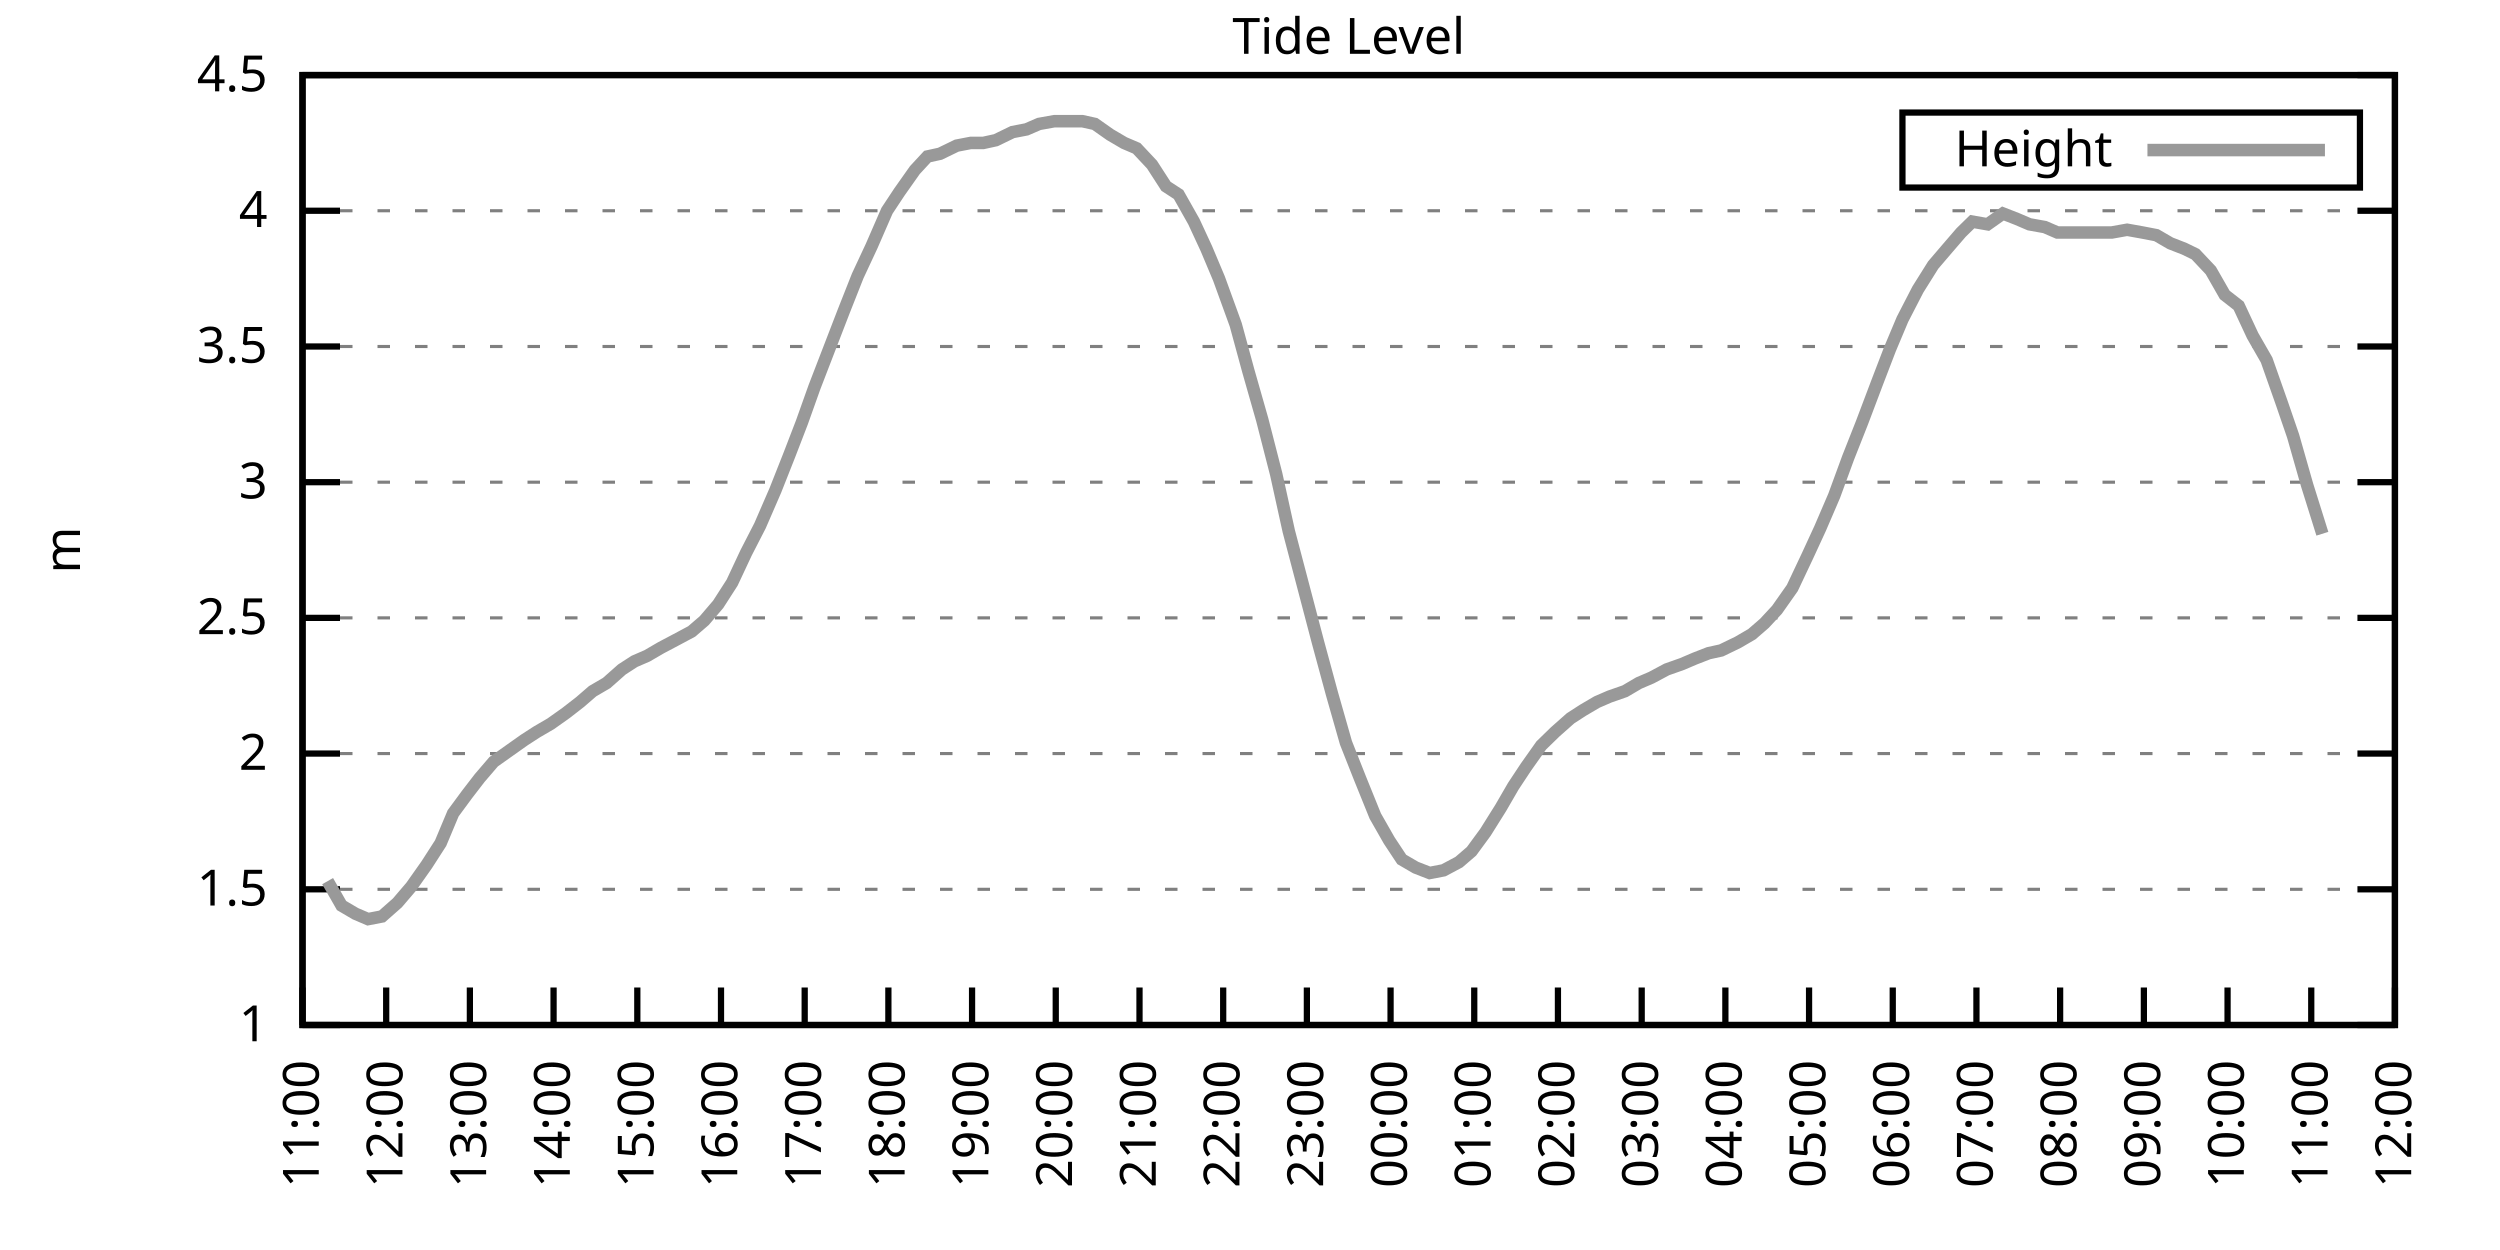
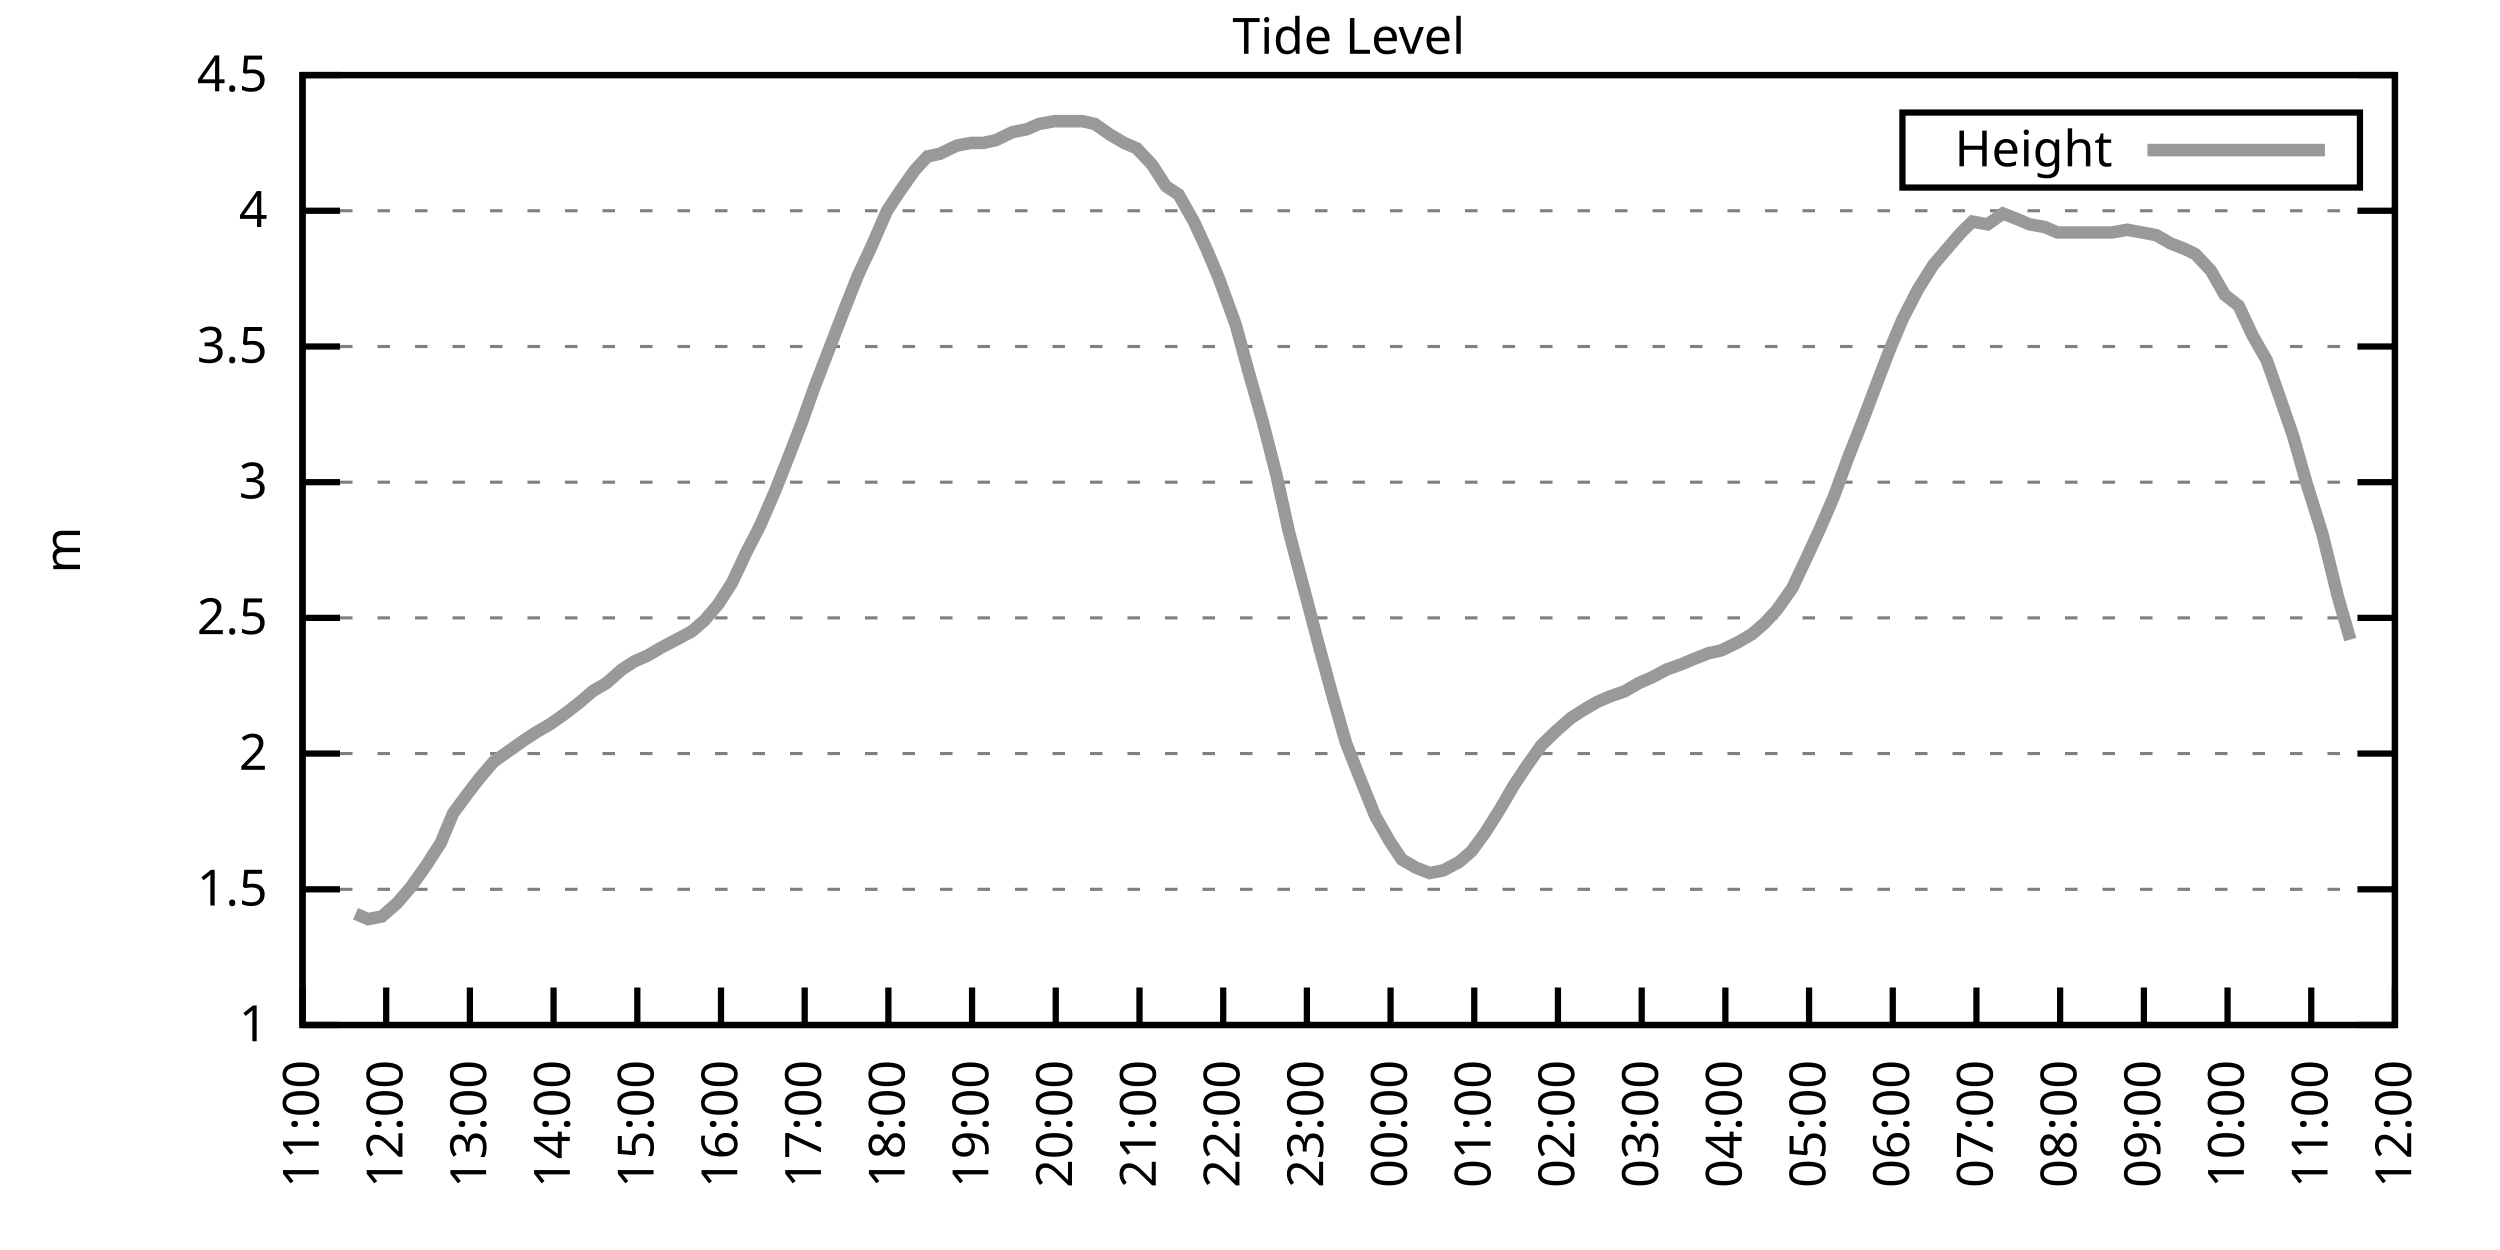
<svg xmlns="http://www.w3.org/2000/svg" xmlns:xlink="http://www.w3.org/1999/xlink" width="400" height="200" viewBox="0 0 400 200">
  <g id="gnuplot_canvas">
    <rect x="0" y="0" width="400" height="200" fill="none" />
    <defs>
      <circle id="gpDot" r="0.5" stroke-width="0.5" stroke="currentColor" />
      <path id="gpPt0" stroke-width="0.333" stroke="currentColor" d="M-1,0 h2 M0,-1 v2" />
      <path id="gpPt1" stroke-width="0.333" stroke="currentColor" d="M-1,-1 L1,1 M1,-1 L-1,1" />
      <path id="gpPt2" stroke-width="0.333" stroke="currentColor" d="M-1,0 L1,0 M0,-1 L0,1 M-1,-1 L1,1 M-1,1 L1,-1" />
      <rect id="gpPt3" stroke-width="0.333" stroke="currentColor" x="-1" y="-1" width="2" height="2" />
      <rect id="gpPt4" stroke-width="0.333" stroke="currentColor" fill="currentColor" x="-1" y="-1" width="2" height="2" />
      <circle id="gpPt5" stroke-width="0.333" stroke="currentColor" cx="0" cy="0" r="1" />
      <use xlink:href="#gpPt5" id="gpPt6" fill="currentColor" stroke="none" />
      <path id="gpPt7" stroke-width="0.333" stroke="currentColor" d="M0,-1.33 L-1.33,0.67 L1.33,0.67 z" />
      <use xlink:href="#gpPt7" id="gpPt8" fill="currentColor" stroke="none" />
      <use xlink:href="#gpPt7" id="gpPt9" stroke="currentColor" transform="rotate(180)" />
      <use xlink:href="#gpPt9" id="gpPt10" fill="currentColor" stroke="none" />
      <use xlink:href="#gpPt3" id="gpPt11" stroke="currentColor" transform="rotate(45)" />
      <use xlink:href="#gpPt11" id="gpPt12" fill="currentColor" stroke="none" />
      <path id="gpPt13" stroke-width="0.333" stroke="currentColor" d="M0,1.330 L1.265,0.411 L0.782,-1.067 L-0.782,-1.076 L-1.265,0.411 z" />
      <use xlink:href="#gpPt13" id="gpPt14" fill="currentColor" stroke="none" />
      <filter id="textbox" filterUnits="objectBoundingBox" x="0" y="0" height="1" width="1">
        <feFlood flood-color="white" flood-opacity="1" result="bgnd" />
        <feComposite in="SourceGraphic" in2="bgnd" operator="atop" />
      </filter>
      <filter id="greybox" filterUnits="objectBoundingBox" x="0" y="0" height="1" width="1">
        <feFlood flood-color="lightgrey" flood-opacity="1" result="grey" />
        <feComposite in="SourceGraphic" in2="grey" operator="atop" />
      </filter>
    </defs>
    <g fill="none" color="white" stroke="currentColor" stroke-width="1.00" stroke-linecap="butt" stroke-linejoin="miter">
</g>
    <g fill="none" color="black" stroke="currentColor" stroke-width="1.00" stroke-linecap="butt" stroke-linejoin="miter">
      <g stroke="none" shape-rendering="crispEdges">
        <polygon fill="rgb(255, 255, 255)" points="48.40,164.00 383.18,164.00 383.18,12.02 48.40,12.02 " />
      </g>
    </g>
    <g fill="none" color="black" stroke="currentColor" stroke-width="1.00" stroke-linecap="butt" stroke-linejoin="miter">
</g>
    <g fill="none" color="black" stroke="black" stroke-width="0.50" stroke-linecap="butt" stroke-linejoin="miter">
</g>
    <g fill="none" color="gray" stroke="currentColor" stroke-width="0.50" stroke-linecap="butt" stroke-linejoin="miter">
      <path stroke="gray" stroke-dasharray="2,4" class="gridline" d="M48.40,164.00 L383.19,164.00  " />
    </g>
    <g fill="none" color="gray" stroke="gray" stroke-width="1.00" stroke-linecap="butt" stroke-linejoin="miter">
</g>
    <g fill="none" color="black" stroke="currentColor" stroke-width="1.00" stroke-linecap="butt" stroke-linejoin="miter">
      <path stroke="black" d="M48.40,164.00 L54.40,164.00 M383.19,164.00 L377.19,164.00  " />
      <g transform="translate(42.80,166.60)" stroke="none" fill="black" font-family="Sans" font-size="8.00" text-anchor="end">
        <text>
          <tspan font-family="Sans"> 1</tspan>
        </text>
      </g>
    </g>
    <g fill="none" color="black" stroke="currentColor" stroke-width="1.00" stroke-linecap="butt" stroke-linejoin="miter">
</g>
    <g fill="none" color="black" stroke="black" stroke-width="0.50" stroke-linecap="butt" stroke-linejoin="miter">
</g>
    <g fill="none" color="gray" stroke="currentColor" stroke-width="0.50" stroke-linecap="butt" stroke-linejoin="miter">
      <path stroke="gray" stroke-dasharray="2,4" class="gridline" d="M48.40,142.29 L383.19,142.29  " />
    </g>
    <g fill="none" color="gray" stroke="gray" stroke-width="1.00" stroke-linecap="butt" stroke-linejoin="miter">
</g>
    <g fill="none" color="black" stroke="currentColor" stroke-width="1.00" stroke-linecap="butt" stroke-linejoin="miter">
      <path stroke="black" d="M48.40,142.29 L54.40,142.29 M383.19,142.29 L377.19,142.29  " />
      <g transform="translate(42.80,144.89)" stroke="none" fill="black" font-family="Sans" font-size="8.00" text-anchor="end">
        <text>
          <tspan font-family="Sans"> 1.5</tspan>
        </text>
      </g>
    </g>
    <g fill="none" color="black" stroke="currentColor" stroke-width="1.00" stroke-linecap="butt" stroke-linejoin="miter">
</g>
    <g fill="none" color="black" stroke="black" stroke-width="0.50" stroke-linecap="butt" stroke-linejoin="miter">
</g>
    <g fill="none" color="gray" stroke="currentColor" stroke-width="0.50" stroke-linecap="butt" stroke-linejoin="miter">
      <path stroke="gray" stroke-dasharray="2,4" class="gridline" d="M48.40,120.57 L383.19,120.57  " />
    </g>
    <g fill="none" color="gray" stroke="gray" stroke-width="1.00" stroke-linecap="butt" stroke-linejoin="miter">
</g>
    <g fill="none" color="black" stroke="currentColor" stroke-width="1.00" stroke-linecap="butt" stroke-linejoin="miter">
      <path stroke="black" d="M48.40,120.57 L54.40,120.57 M383.19,120.57 L377.19,120.57  " />
      <g transform="translate(42.80,123.17)" stroke="none" fill="black" font-family="Sans" font-size="8.00" text-anchor="end">
        <text>
          <tspan font-family="Sans"> 2</tspan>
        </text>
      </g>
    </g>
    <g fill="none" color="black" stroke="currentColor" stroke-width="1.00" stroke-linecap="butt" stroke-linejoin="miter">
</g>
    <g fill="none" color="black" stroke="black" stroke-width="0.50" stroke-linecap="butt" stroke-linejoin="miter">
</g>
    <g fill="none" color="gray" stroke="currentColor" stroke-width="0.50" stroke-linecap="butt" stroke-linejoin="miter">
      <path stroke="gray" stroke-dasharray="2,4" class="gridline" d="M48.40,98.86 L383.19,98.86  " />
    </g>
    <g fill="none" color="gray" stroke="gray" stroke-width="1.00" stroke-linecap="butt" stroke-linejoin="miter">
</g>
    <g fill="none" color="black" stroke="currentColor" stroke-width="1.00" stroke-linecap="butt" stroke-linejoin="miter">
      <path stroke="black" d="M48.40,98.86 L54.40,98.86 M383.19,98.86 L377.19,98.86  " />
      <g transform="translate(42.80,101.46)" stroke="none" fill="black" font-family="Sans" font-size="8.00" text-anchor="end">
        <text>
          <tspan font-family="Sans"> 2.5</tspan>
        </text>
      </g>
    </g>
    <g fill="none" color="black" stroke="currentColor" stroke-width="1.00" stroke-linecap="butt" stroke-linejoin="miter">
</g>
    <g fill="none" color="black" stroke="black" stroke-width="0.50" stroke-linecap="butt" stroke-linejoin="miter">
</g>
    <g fill="none" color="gray" stroke="currentColor" stroke-width="0.50" stroke-linecap="butt" stroke-linejoin="miter">
      <path stroke="gray" stroke-dasharray="2,4" class="gridline" d="M48.40,77.15 L383.19,77.15  " />
    </g>
    <g fill="none" color="gray" stroke="gray" stroke-width="1.00" stroke-linecap="butt" stroke-linejoin="miter">
</g>
    <g fill="none" color="black" stroke="currentColor" stroke-width="1.00" stroke-linecap="butt" stroke-linejoin="miter">
      <path stroke="black" d="M48.40,77.15 L54.40,77.15 M383.19,77.15 L377.19,77.15  " />
      <g transform="translate(42.80,79.75)" stroke="none" fill="black" font-family="Sans" font-size="8.00" text-anchor="end">
        <text>
          <tspan font-family="Sans"> 3</tspan>
        </text>
      </g>
    </g>
    <g fill="none" color="black" stroke="currentColor" stroke-width="1.00" stroke-linecap="butt" stroke-linejoin="miter">
</g>
    <g fill="none" color="black" stroke="black" stroke-width="0.50" stroke-linecap="butt" stroke-linejoin="miter">
</g>
    <g fill="none" color="gray" stroke="currentColor" stroke-width="0.50" stroke-linecap="butt" stroke-linejoin="miter">
      <path stroke="gray" stroke-dasharray="2,4" class="gridline" d="M48.40,55.44 L383.19,55.44  " />
    </g>
    <g fill="none" color="gray" stroke="gray" stroke-width="1.00" stroke-linecap="butt" stroke-linejoin="miter">
</g>
    <g fill="none" color="black" stroke="currentColor" stroke-width="1.00" stroke-linecap="butt" stroke-linejoin="miter">
      <path stroke="black" d="M48.40,55.44 L54.40,55.44 M383.19,55.44 L377.19,55.44  " />
      <g transform="translate(42.80,58.04)" stroke="none" fill="black" font-family="Sans" font-size="8.00" text-anchor="end">
        <text>
          <tspan font-family="Sans"> 3.5</tspan>
        </text>
      </g>
    </g>
    <g fill="none" color="black" stroke="currentColor" stroke-width="1.00" stroke-linecap="butt" stroke-linejoin="miter">
</g>
    <g fill="none" color="black" stroke="black" stroke-width="0.50" stroke-linecap="butt" stroke-linejoin="miter">
</g>
    <g fill="none" color="gray" stroke="currentColor" stroke-width="0.50" stroke-linecap="butt" stroke-linejoin="miter">
      <path stroke="gray" stroke-dasharray="2,4" class="gridline" d="M48.40,33.72 L383.19,33.72  " />
    </g>
    <g fill="none" color="gray" stroke="gray" stroke-width="1.00" stroke-linecap="butt" stroke-linejoin="miter">
</g>
    <g fill="none" color="black" stroke="currentColor" stroke-width="1.00" stroke-linecap="butt" stroke-linejoin="miter">
      <path stroke="black" d="M48.40,33.72 L54.40,33.72 M383.19,33.72 L377.19,33.72  " />
      <g transform="translate(42.80,36.32)" stroke="none" fill="black" font-family="Sans" font-size="8.00" text-anchor="end">
        <text>
          <tspan font-family="Sans"> 4</tspan>
        </text>
      </g>
    </g>
    <g fill="none" color="black" stroke="currentColor" stroke-width="1.00" stroke-linecap="butt" stroke-linejoin="miter">
</g>
    <g fill="none" color="black" stroke="black" stroke-width="0.50" stroke-linecap="butt" stroke-linejoin="miter">
</g>
    <g fill="none" color="gray" stroke="currentColor" stroke-width="0.50" stroke-linecap="butt" stroke-linejoin="miter">
      <path stroke="gray" stroke-dasharray="2,4" class="gridline" d="M48.40,12.01 L383.19,12.01  " />
    </g>
    <g fill="none" color="gray" stroke="gray" stroke-width="1.00" stroke-linecap="butt" stroke-linejoin="miter">
</g>
    <g fill="none" color="black" stroke="currentColor" stroke-width="1.00" stroke-linecap="butt" stroke-linejoin="miter">
      <path stroke="black" d="M48.40,12.01 L54.40,12.01 M383.19,12.01 L377.19,12.01  " />
      <g transform="translate(42.80,14.61)" stroke="none" fill="black" font-family="Sans" font-size="8.00" text-anchor="end">
        <text>
          <tspan font-family="Sans"> 4.5</tspan>
        </text>
      </g>
    </g>
    <g fill="none" color="black" stroke="currentColor" stroke-width="1.00" stroke-linecap="butt" stroke-linejoin="miter">
      <path stroke="black" d="M48.40,164.00 L48.40,158.00  " />
      <g transform="translate(51.00,169.60) rotate(270.00)" stroke="none" fill="black" font-family="Sans" font-size="8.00" text-anchor="end">
        <text>
          <tspan font-family="Sans">11:00</tspan>
        </text>
      </g>
    </g>
    <g fill="none" color="black" stroke="currentColor" stroke-width="1.00" stroke-linecap="butt" stroke-linejoin="miter">
      <path stroke="black" d="M61.79,164.00 L61.79,158.00  " />
      <g transform="translate(64.39,169.60) rotate(270.00)" stroke="none" fill="black" font-family="Sans" font-size="8.00" text-anchor="end">
        <text>
          <tspan font-family="Sans">12:00</tspan>
        </text>
      </g>
    </g>
    <g fill="none" color="black" stroke="currentColor" stroke-width="1.00" stroke-linecap="butt" stroke-linejoin="miter">
      <path stroke="black" d="M75.18,164.00 L75.18,158.00  " />
      <g transform="translate(77.78,169.60) rotate(270.00)" stroke="none" fill="black" font-family="Sans" font-size="8.00" text-anchor="end">
        <text>
          <tspan font-family="Sans">13:00</tspan>
        </text>
      </g>
    </g>
    <g fill="none" color="black" stroke="currentColor" stroke-width="1.00" stroke-linecap="butt" stroke-linejoin="miter">
      <path stroke="black" d="M88.57,164.00 L88.57,158.00  " />
      <g transform="translate(91.17,169.60) rotate(270.00)" stroke="none" fill="black" font-family="Sans" font-size="8.00" text-anchor="end">
        <text>
          <tspan font-family="Sans">14:00</tspan>
        </text>
      </g>
    </g>
    <g fill="none" color="black" stroke="currentColor" stroke-width="1.00" stroke-linecap="butt" stroke-linejoin="miter">
      <path stroke="black" d="M101.97,164.00 L101.97,158.00  " />
      <g transform="translate(104.57,169.60) rotate(270.00)" stroke="none" fill="black" font-family="Sans" font-size="8.00" text-anchor="end">
        <text>
          <tspan font-family="Sans">15:00</tspan>
        </text>
      </g>
    </g>
    <g fill="none" color="black" stroke="currentColor" stroke-width="1.00" stroke-linecap="butt" stroke-linejoin="miter">
      <path stroke="black" d="M115.36,164.00 L115.36,158.00  " />
      <g transform="translate(117.96,169.60) rotate(270.00)" stroke="none" fill="black" font-family="Sans" font-size="8.00" text-anchor="end">
        <text>
          <tspan font-family="Sans">16:00</tspan>
        </text>
      </g>
    </g>
    <g fill="none" color="black" stroke="currentColor" stroke-width="1.00" stroke-linecap="butt" stroke-linejoin="miter">
      <path stroke="black" d="M128.75,164.00 L128.75,158.00  " />
      <g transform="translate(131.35,169.60) rotate(270.00)" stroke="none" fill="black" font-family="Sans" font-size="8.00" text-anchor="end">
        <text>
          <tspan font-family="Sans">17:00</tspan>
        </text>
      </g>
    </g>
    <g fill="none" color="black" stroke="currentColor" stroke-width="1.00" stroke-linecap="butt" stroke-linejoin="miter">
      <path stroke="black" d="M142.14,164.00 L142.14,158.00  " />
      <g transform="translate(144.74,169.60) rotate(270.00)" stroke="none" fill="black" font-family="Sans" font-size="8.00" text-anchor="end">
        <text>
          <tspan font-family="Sans">18:00</tspan>
        </text>
      </g>
    </g>
    <g fill="none" color="black" stroke="currentColor" stroke-width="1.00" stroke-linecap="butt" stroke-linejoin="miter">
      <path stroke="black" d="M155.53,164.00 L155.53,158.00  " />
      <g transform="translate(158.13,169.60) rotate(270.00)" stroke="none" fill="black" font-family="Sans" font-size="8.00" text-anchor="end">
        <text>
          <tspan font-family="Sans">19:00</tspan>
        </text>
      </g>
    </g>
    <g fill="none" color="black" stroke="currentColor" stroke-width="1.00" stroke-linecap="butt" stroke-linejoin="miter">
      <path stroke="black" d="M168.92,164.00 L168.92,158.00  " />
      <g transform="translate(171.52,169.60) rotate(270.00)" stroke="none" fill="black" font-family="Sans" font-size="8.00" text-anchor="end">
        <text>
          <tspan font-family="Sans">20:00</tspan>
        </text>
      </g>
    </g>
    <g fill="none" color="black" stroke="currentColor" stroke-width="1.00" stroke-linecap="butt" stroke-linejoin="miter">
      <path stroke="black" d="M182.32,164.00 L182.32,158.00  " />
      <g transform="translate(184.92,169.60) rotate(270.00)" stroke="none" fill="black" font-family="Sans" font-size="8.00" text-anchor="end">
        <text>
          <tspan font-family="Sans">21:00</tspan>
        </text>
      </g>
    </g>
    <g fill="none" color="black" stroke="currentColor" stroke-width="1.00" stroke-linecap="butt" stroke-linejoin="miter">
      <path stroke="black" d="M195.71,164.00 L195.71,158.00  " />
      <g transform="translate(198.31,169.60) rotate(270.00)" stroke="none" fill="black" font-family="Sans" font-size="8.00" text-anchor="end">
        <text>
          <tspan font-family="Sans">22:00</tspan>
        </text>
      </g>
    </g>
    <g fill="none" color="black" stroke="currentColor" stroke-width="1.00" stroke-linecap="butt" stroke-linejoin="miter">
      <path stroke="black" d="M209.10,164.00 L209.10,158.00  " />
      <g transform="translate(211.70,169.60) rotate(270.00)" stroke="none" fill="black" font-family="Sans" font-size="8.00" text-anchor="end">
        <text>
          <tspan font-family="Sans">23:00</tspan>
        </text>
      </g>
    </g>
    <g fill="none" color="black" stroke="currentColor" stroke-width="1.00" stroke-linecap="butt" stroke-linejoin="miter">
      <path stroke="black" d="M222.49,164.00 L222.49,158.00  " />
      <g transform="translate(225.09,169.60) rotate(270.00)" stroke="none" fill="black" font-family="Sans" font-size="8.00" text-anchor="end">
        <text>
          <tspan font-family="Sans">00:00</tspan>
        </text>
      </g>
    </g>
    <g fill="none" color="black" stroke="currentColor" stroke-width="1.00" stroke-linecap="butt" stroke-linejoin="miter">
      <path stroke="black" d="M235.88,164.00 L235.88,158.00  " />
      <g transform="translate(238.48,169.60) rotate(270.00)" stroke="none" fill="black" font-family="Sans" font-size="8.00" text-anchor="end">
        <text>
          <tspan font-family="Sans">01:00</tspan>
        </text>
      </g>
    </g>
    <g fill="none" color="black" stroke="currentColor" stroke-width="1.00" stroke-linecap="butt" stroke-linejoin="miter">
      <path stroke="black" d="M249.27,164.00 L249.27,158.00  " />
      <g transform="translate(251.87,169.60) rotate(270.00)" stroke="none" fill="black" font-family="Sans" font-size="8.00" text-anchor="end">
        <text>
          <tspan font-family="Sans">02:00</tspan>
        </text>
      </g>
    </g>
    <g fill="none" color="black" stroke="currentColor" stroke-width="1.00" stroke-linecap="butt" stroke-linejoin="miter">
      <path stroke="black" d="M262.67,164.00 L262.67,158.00  " />
      <g transform="translate(265.27,169.60) rotate(270.00)" stroke="none" fill="black" font-family="Sans" font-size="8.00" text-anchor="end">
        <text>
          <tspan font-family="Sans">03:00</tspan>
        </text>
      </g>
    </g>
    <g fill="none" color="black" stroke="currentColor" stroke-width="1.00" stroke-linecap="butt" stroke-linejoin="miter">
      <path stroke="black" d="M276.06,164.00 L276.06,158.00  " />
      <g transform="translate(278.66,169.60) rotate(270.00)" stroke="none" fill="black" font-family="Sans" font-size="8.00" text-anchor="end">
        <text>
          <tspan font-family="Sans">04:00</tspan>
        </text>
      </g>
    </g>
    <g fill="none" color="black" stroke="currentColor" stroke-width="1.00" stroke-linecap="butt" stroke-linejoin="miter">
      <path stroke="black" d="M289.45,164.00 L289.45,158.00  " />
      <g transform="translate(292.05,169.60) rotate(270.00)" stroke="none" fill="black" font-family="Sans" font-size="8.00" text-anchor="end">
        <text>
          <tspan font-family="Sans">05:00</tspan>
        </text>
      </g>
    </g>
    <g fill="none" color="black" stroke="currentColor" stroke-width="1.00" stroke-linecap="butt" stroke-linejoin="miter">
      <path stroke="black" d="M302.84,164.00 L302.84,158.00  " />
      <g transform="translate(305.44,169.60) rotate(270.00)" stroke="none" fill="black" font-family="Sans" font-size="8.00" text-anchor="end">
        <text>
          <tspan font-family="Sans">06:00</tspan>
        </text>
      </g>
    </g>
    <g fill="none" color="black" stroke="currentColor" stroke-width="1.00" stroke-linecap="butt" stroke-linejoin="miter">
      <path stroke="black" d="M316.23,164.00 L316.23,158.00  " />
      <g transform="translate(318.83,169.60) rotate(270.00)" stroke="none" fill="black" font-family="Sans" font-size="8.00" text-anchor="end">
        <text>
          <tspan font-family="Sans">07:00</tspan>
        </text>
      </g>
    </g>
    <g fill="none" color="black" stroke="currentColor" stroke-width="1.00" stroke-linecap="butt" stroke-linejoin="miter">
      <path stroke="black" d="M329.62,164.00 L329.62,158.00  " />
      <g transform="translate(332.22,169.60) rotate(270.00)" stroke="none" fill="black" font-family="Sans" font-size="8.00" text-anchor="end">
        <text>
          <tspan font-family="Sans">08:00</tspan>
        </text>
      </g>
    </g>
    <g fill="none" color="black" stroke="currentColor" stroke-width="1.00" stroke-linecap="butt" stroke-linejoin="miter">
      <path stroke="black" d="M343.02,164.00 L343.02,158.00  " />
      <g transform="translate(345.62,169.60) rotate(270.00)" stroke="none" fill="black" font-family="Sans" font-size="8.00" text-anchor="end">
        <text>
          <tspan font-family="Sans">09:00</tspan>
        </text>
      </g>
    </g>
    <g fill="none" color="black" stroke="currentColor" stroke-width="1.00" stroke-linecap="butt" stroke-linejoin="miter">
      <path stroke="black" d="M356.41,164.00 L356.41,158.00  " />
      <g transform="translate(359.01,169.60) rotate(270.00)" stroke="none" fill="black" font-family="Sans" font-size="8.00" text-anchor="end">
        <text>
          <tspan font-family="Sans">10:00</tspan>
        </text>
      </g>
    </g>
    <g fill="none" color="black" stroke="currentColor" stroke-width="1.00" stroke-linecap="butt" stroke-linejoin="miter">
      <path stroke="black" d="M369.80,164.00 L369.80,158.00  " />
      <g transform="translate(372.40,169.60) rotate(270.00)" stroke="none" fill="black" font-family="Sans" font-size="8.00" text-anchor="end">
        <text>
          <tspan font-family="Sans">11:00</tspan>
        </text>
      </g>
    </g>
    <g fill="none" color="black" stroke="currentColor" stroke-width="1.00" stroke-linecap="butt" stroke-linejoin="miter">
      <path stroke="black" d="M383.19,164.00 L383.19,158.00  " />
      <g transform="translate(385.79,169.60) rotate(270.00)" stroke="none" fill="black" font-family="Sans" font-size="8.00" text-anchor="end">
        <text>
          <tspan font-family="Sans">12:00</tspan>
        </text>
      </g>
    </g>
    <g fill="none" color="black" stroke="currentColor" stroke-width="1.00" stroke-linecap="butt" stroke-linejoin="miter">
</g>
    <g fill="none" color="black" stroke="currentColor" stroke-width="1.00" stroke-linecap="butt" stroke-linejoin="miter">
      <path stroke="black" d="M48.40,12.01 L48.40,164.00 L383.19,164.00 L383.19,12.01 L48.40,12.01 Z  " />
    </g>
    <g fill="none" color="black" stroke="currentColor" stroke-width="1.00" stroke-linecap="butt" stroke-linejoin="miter">
</g>
    <g fill="none" color="black" stroke="currentColor" stroke-width="1.00" stroke-linecap="butt" stroke-linejoin="miter">
      <path stroke="black" d="M304.39,30.01 L304.39,18.01 L377.59,18.01 L377.59,30.01 L304.39,30.01 Z  " />
    </g>
    <g id="Tide_level_plot_1">
      <g fill="none" color="white" stroke="black" stroke-width="2.00" stroke-linecap="butt" stroke-linejoin="miter">
</g>
      <g fill="none" color="black" stroke="currentColor" stroke-width="2.00" stroke-linecap="butt" stroke-linejoin="miter">
        <g transform="translate(337.99,26.61)" stroke="none" fill="black" font-family="Sans" font-size="8.00" text-anchor="end">
          <text>
            <tspan font-family="Sans">Height</tspan>
          </text>
        </g>
      </g>
      <g fill="none" color="black" stroke="currentColor" stroke-width="2.00" stroke-linecap="butt" stroke-linejoin="miter">
-         <path stroke="rgb(153, 153, 153)" d="M343.59,24.01 L371.99,24.01 M52.42,140.98 L54.65,144.89 L56.88,146.20 L58.89,147.06 L61.12,146.63 L63.58,144.46   L65.81,141.85 L68.26,138.38 L70.50,134.90 L72.50,130.13 L74.74,127.09 L76.75,124.48 L78.98,121.88 L81.43,120.14   L83.89,118.40 L85.90,117.10 L88.13,115.80 L90.58,114.06 L92.82,112.32 L94.82,110.59 L97.06,109.28 L99.51,107.11   L101.52,105.81 L103.53,104.94 L105.76,103.64 L108.22,102.34 L110.67,101.03 L112.68,99.30 L114.91,96.69 L117.14,93.22   L119.38,88.44 L121.61,84.10 L124.06,78.45 L126.29,72.81 L128.30,67.59 L130.31,61.95 L132.99,55.00 L135.00,49.79   L137.23,44.15 L139.46,39.37 L141.92,33.72 L143.93,30.68 L146.38,27.21 L148.39,25.04 L150.40,24.60 L153.08,23.30   L155.31,22.87 L157.32,22.87 L159.33,22.43 L162.01,21.13 L164.24,20.70 L166.25,19.83 L168.70,19.39 L170.93,19.39   L173.17,19.39 L175.17,19.83 L177.63,21.56 L179.86,22.87 L181.87,23.73 L184.32,26.34 L186.56,29.81 L188.57,31.12   L191.02,35.46 L193.03,39.80 L195.04,44.58 L197.72,51.96 L199.73,59.34 L201.96,67.16 L204.19,75.85 L206.20,84.97   L210.88,102.77 L213.12,111.02 L215.35,118.84 L217.58,124.48 L220.04,130.56 L222.27,134.47 L224.28,137.51 L226.51,138.81   L228.74,139.68 L230.97,139.25 L233.43,137.94 L235.44,136.21 L237.67,133.17 L240.12,129.26 L242.13,125.79 L244.14,122.75   L246.60,119.27 L248.83,117.10 L251.28,114.93 L253.29,113.63 L255.52,112.32 L257.53,111.45 L259.99,110.59 L262.22,109.28   L264.23,108.42 L266.68,107.11 L269.14,106.24 L271.15,105.38 L273.38,104.51 L275.39,104.07 L278.07,102.77 L280.30,101.47   L282.31,99.73 L284.32,97.56 L286.77,94.08 L289.23,88.87 L291.23,84.53 L293.47,79.32 L295.70,73.24 L297.93,67.59   L300.39,61.08 L302.39,55.87 L304.40,51.09 L306.86,46.32 L309.31,42.41 L311.54,39.80 L313.78,37.20 L315.56,35.46   L318.02,35.89 L320.47,34.16 L322.70,35.03 L324.71,35.89 L327.17,36.33 L329.18,37.20 L331.41,37.20 L333.86,37.20   L335.65,37.20 L337.88,37.20 L340.34,36.76 L342.79,37.20 L345.02,37.63 L347.26,38.93 L349.49,39.80 L351.27,40.67   L353.73,43.28 L355.96,47.18 L358.19,48.92 L360.42,53.70 L362.66,57.61 L365.11,64.56 L366.90,69.77 L369.13,77.58   L371.58,85.40  " />
+         <path stroke="rgb(153, 153, 153)" d="M343.59,24.01 L371.99,24.01 M56.88,146.20 L58.89,147.06 L61.12,146.63 L63.58,144.46 L65.81,141.85 L68.26,138.38   L70.50,134.90 L72.50,130.13 L74.74,127.09 L76.75,124.48 L78.98,121.88 L81.43,120.14 L83.89,118.40 L85.90,117.10   L88.13,115.80 L90.58,114.06 L92.82,112.32 L94.82,110.59 L97.06,109.28 L99.51,107.11 L101.52,105.81 L103.53,104.94   L105.76,103.64 L108.22,102.34 L110.67,101.03 L112.68,99.30 L114.91,96.69 L117.14,93.22 L119.38,88.44 L121.61,84.10   L124.06,78.45 L126.29,72.81 L128.30,67.59 L130.31,61.95 L132.99,55.00 L135.00,49.79 L137.23,44.15 L139.46,39.37   L141.92,33.72 L143.93,30.68 L146.38,27.21 L148.39,25.04 L150.40,24.60 L153.08,23.30 L155.31,22.87 L157.32,22.87   L159.33,22.43 L162.01,21.13 L164.24,20.70 L166.25,19.83 L168.70,19.39 L170.93,19.39 L173.17,19.39 L175.17,19.83   L177.63,21.56 L179.86,22.87 L181.87,23.73 L184.32,26.34 L186.56,29.81 L188.57,31.12 L191.02,35.46 L193.03,39.80   L195.04,44.58 L197.72,51.96 L199.73,59.34 L201.96,67.16 L204.19,75.85 L206.20,84.97 L210.88,102.77 L213.12,111.02   L215.35,118.84 L217.58,124.48 L220.04,130.56 L222.27,134.47 L224.28,137.51 L226.51,138.81 L228.74,139.68 L230.97,139.25   L233.43,137.94 L235.44,136.21 L237.67,133.17 L240.12,129.26 L242.13,125.79 L244.14,122.75 L246.60,119.27 L248.83,117.10   L251.28,114.93 L253.29,113.63 L255.52,112.32 L257.53,111.45 L259.99,110.59 L262.22,109.28 L264.23,108.42 L266.68,107.11   L269.14,106.24 L271.15,105.38 L273.38,104.51 L275.39,104.07 L278.07,102.77 L280.30,101.47 L282.31,99.73 L284.32,97.56   L286.77,94.08 L289.23,88.87 L291.23,84.53 L293.47,79.32 L295.70,73.24 L297.93,67.59 L300.39,61.08 L302.39,55.87   L304.40,51.09 L306.86,46.32 L309.31,42.41 L311.54,39.80 L313.78,37.20 L315.56,35.46 L318.02,35.89 L320.47,34.16   L322.70,35.03 L324.71,35.89 L327.17,36.33 L329.18,37.20 L331.41,37.20 L333.86,37.20 L335.65,37.20 L337.88,37.20   L340.34,36.76 L342.79,37.20 L345.02,37.63 L347.26,38.93 L349.49,39.80 L351.27,40.67 L353.73,43.28 L355.96,47.18   L358.19,48.92 L360.42,53.70 L362.66,57.61 L365.11,64.56 L366.90,69.77 L369.13,77.58 L371.58,85.40 L374.04,95.39   L376.05,102.34  " />
      </g>
    </g>
    <g fill="none" color="black" stroke="currentColor" stroke-width="2.00" stroke-linecap="butt" stroke-linejoin="miter">
</g>
    <g fill="none" color="black" stroke="black" stroke-width="1.00" stroke-linecap="butt" stroke-linejoin="miter">
</g>
    <g fill="none" color="black" stroke="currentColor" stroke-width="1.00" stroke-linecap="butt" stroke-linejoin="miter">
      <path stroke="black" d="M48.40,12.01 L48.40,164.00 L383.19,164.00 L383.19,12.01 L48.40,12.01 Z  " />
      <g transform="translate(12.80,88.01) rotate(270.00)" stroke="none" fill="black" font-family="Sans" font-size="8.00" text-anchor="middle">
        <text>
          <tspan font-family="Sans">m</tspan>
        </text>
      </g>
    </g>
    <g fill="none" color="black" stroke="currentColor" stroke-width="1.00" stroke-linecap="butt" stroke-linejoin="miter">
</g>
    <g fill="none" color="black" stroke="currentColor" stroke-width="1.00" stroke-linecap="butt" stroke-linejoin="miter">
      <g transform="translate(215.79,8.61)" stroke="none" fill="black" font-family="Sans" font-size="8.00" text-anchor="middle">
        <text>
          <tspan font-family="Sans">Tide Level</tspan>
        </text>
      </g>
    </g>
    <g fill="none" color="black" stroke="currentColor" stroke-width="1.00" stroke-linecap="butt" stroke-linejoin="miter">
</g>
  </g>
</svg>
